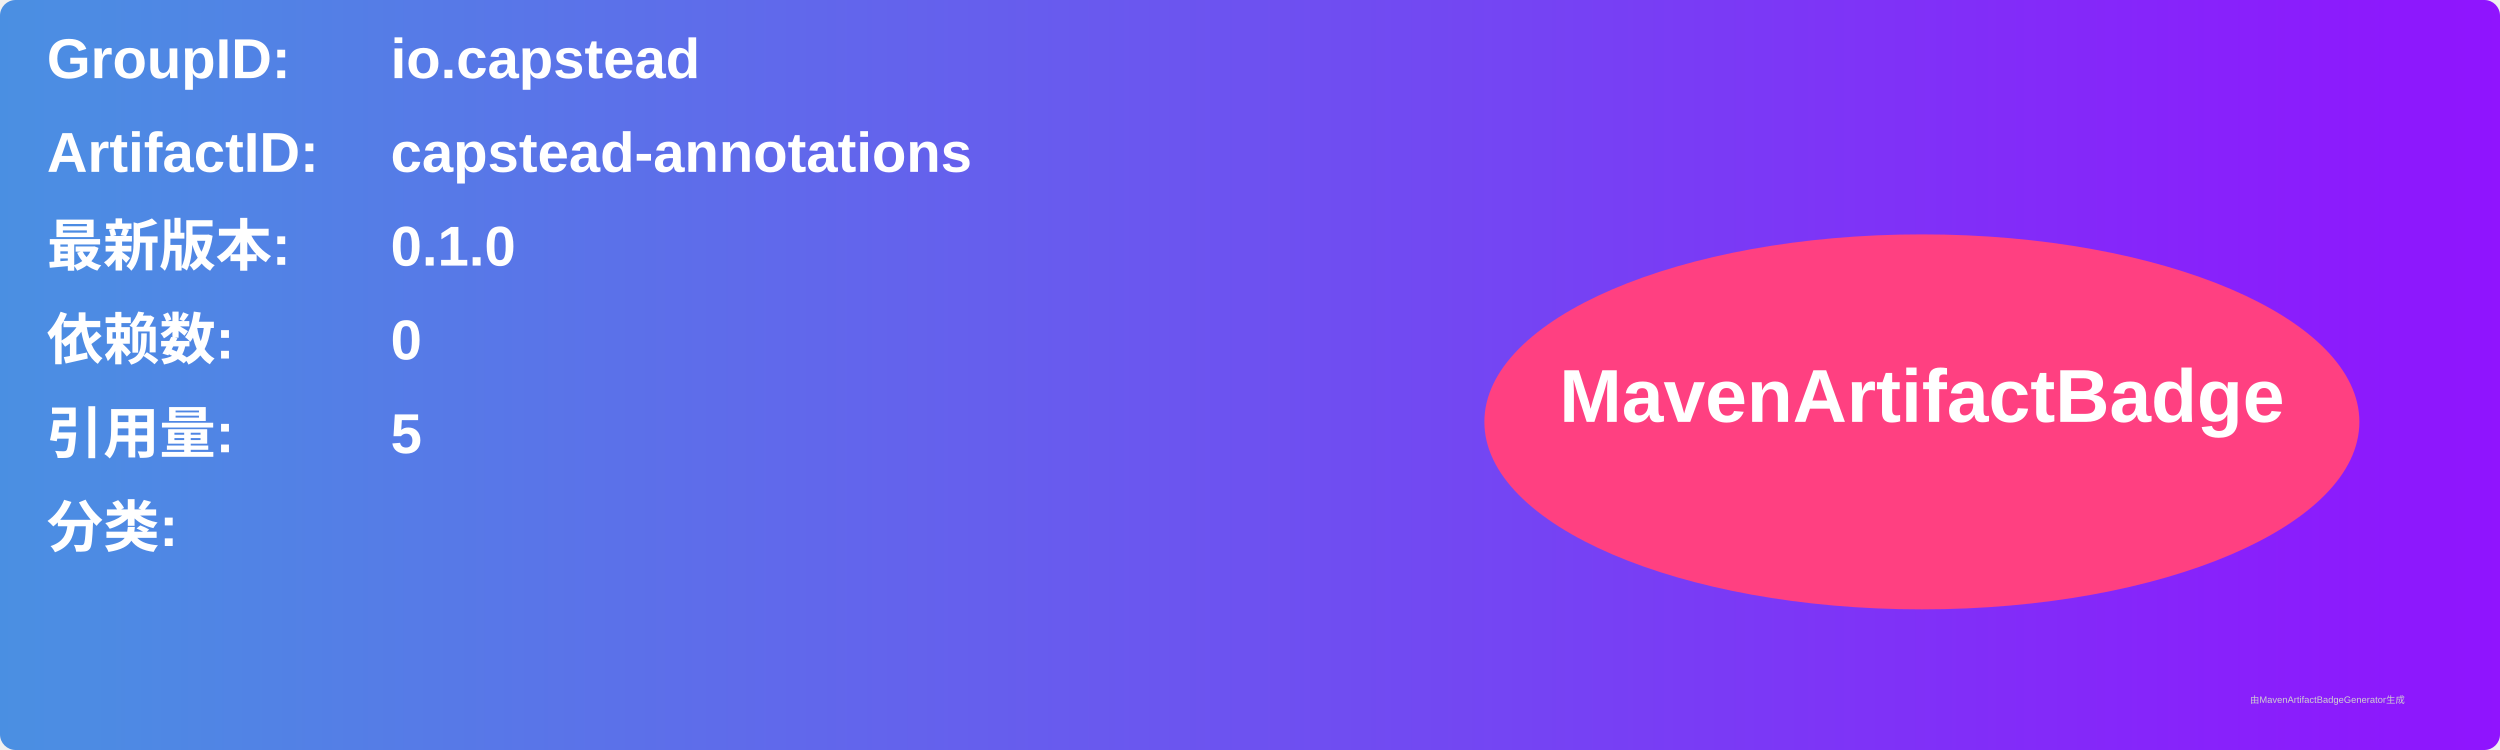
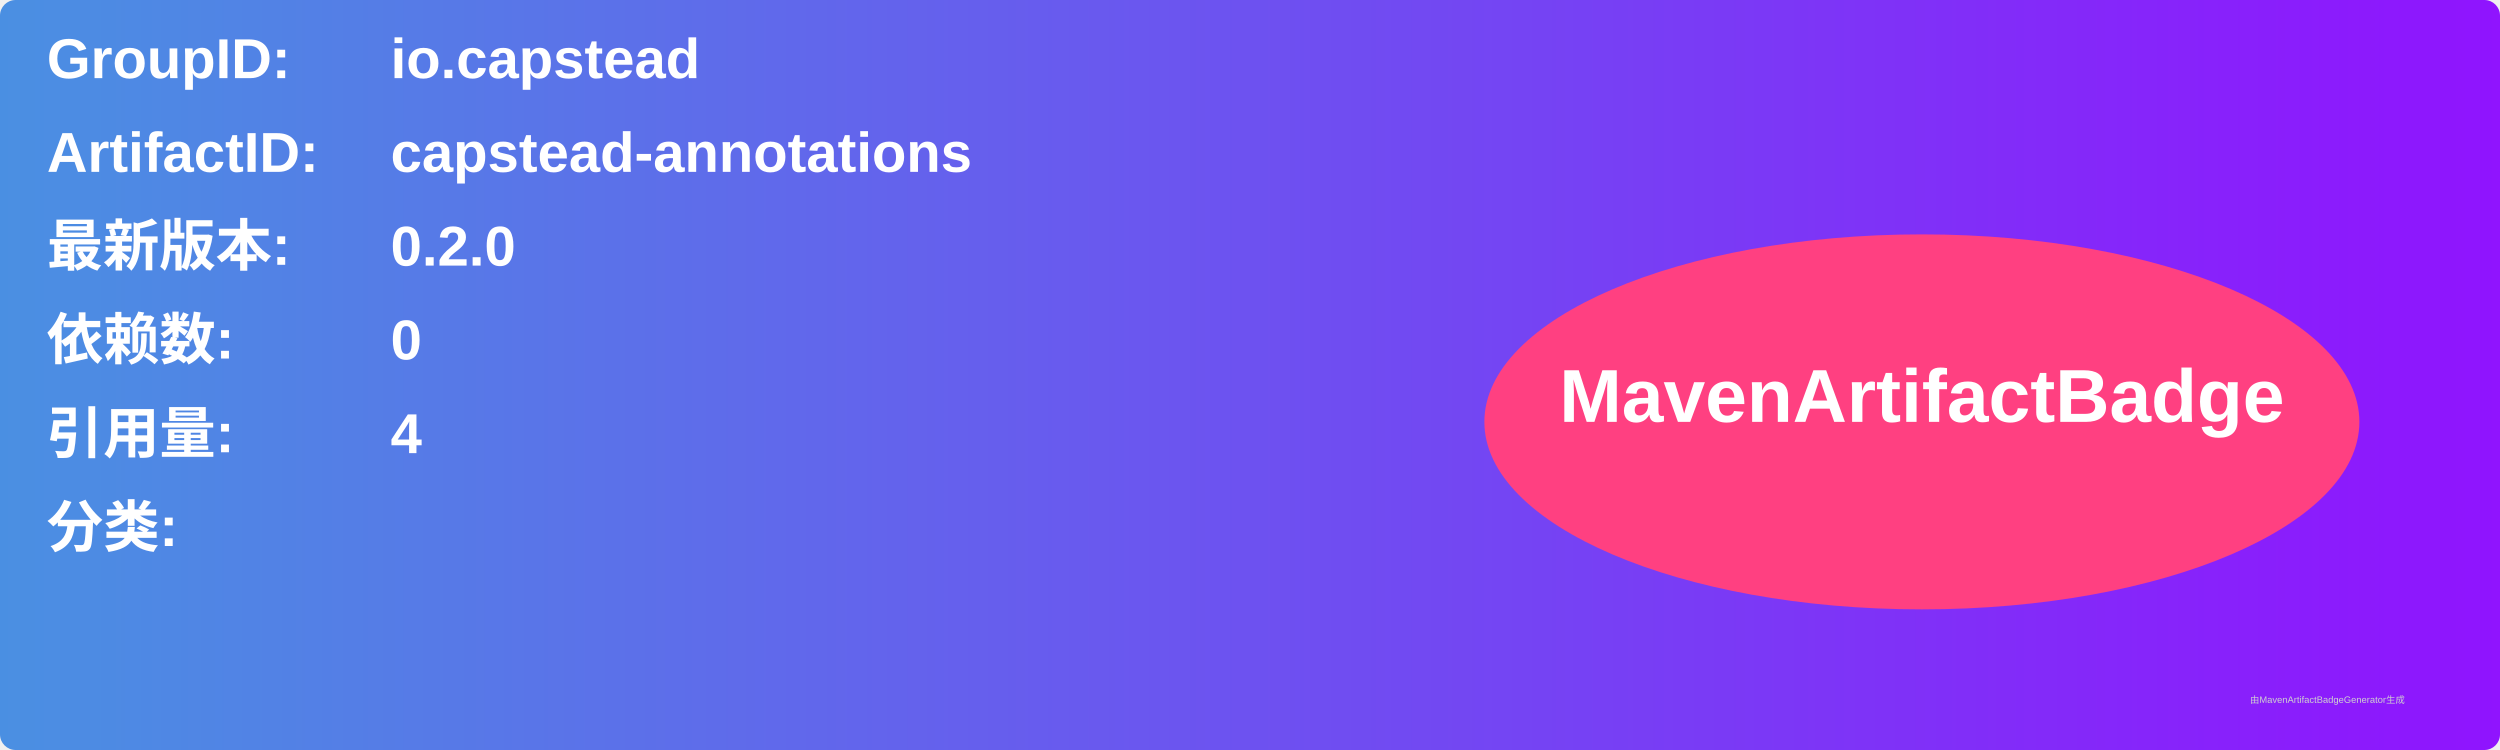
<svg xmlns="http://www.w3.org/2000/svg" width="800" height="240" viewBox="0 0 800 240">
  <linearGradient id="grad" x1="0%" y1="0%" x2="100%" y2="0%">
    <stop offset="0%" stop-color="#4a90e2" />
    <stop offset="100%" stop-color="#9013fe" />
  </linearGradient>
  <rect width="100%" height="100%" rx="5" ry="5" fill="url(#grad)" />
  <g transform="translate(15, 15)">
    <text x="0" y="10" font-family="Arial" font-size="18" fill="white" font-weight="bold" width="260">GroupID:</text>
    <text x="110" y="10" font-family="Arial" font-size="18" fill="white" font-weight="bold" width="460">io.capstead</text>
    <text x="0" y="40" font-family="Arial" font-size="18" fill="white" font-weight="bold" width="260">ArtifactID:</text>
    <text x="110" y="40" font-family="Arial" font-size="18" fill="white" font-weight="bold" width="460">capstead-annotations</text>
    <text x="0" y="70" font-family="Arial" font-size="18" fill="white" font-weight="bold">最新版本:</text>
    <text x="110" y="70" font-family="Arial" font-size="18" fill="white" font-weight="bold">
-       <tspan font-weight="bold">0.1.0</tspan>
+       <tspan font-weight="bold">0.2.0</tspan>
    </text>
    <text x="0" y="100" font-family="Arial" font-size="18" fill="white" font-weight="bold">依赖数: </text>
    <text x="110" y="100" font-family="Arial" font-size="18" fill="white">
      <tspan font-weight="bold">0</tspan>
    </text>
    <text x="0" y="130" font-family="Arial" font-size="18" fill="white" font-weight="bold">引用量: </text>
    <text x="110" y="130" font-family="Arial" font-size="18" fill="white">
-       <tspan font-weight="bold">5</tspan>
+       <tspan font-weight="bold">4</tspan>
    </text>
    <text x="0" y="160" font-family="Arial" font-size="18" fill="white" font-weight="bold">分类:</text>
    <text x="10" y="190" font-family="Arial" font-size="10" fill="white">
      <tspan font-weight="bold" />
    </text>
    <ellipse cx="600" cy="120" rx="140" ry="60" fill="#ff4081" />
    <text x="600" y="120" text-anchor="middle" font-family="Arial" font-size="24" fill="white" font-weight="bold">MavenArtifactBadge</text>
  </g>
  <text x="720" y="225" font-family="Arial" font-size="3" fill="#d0d0d0">由MavenArtifactBadgeGenerator生成</text>
</svg>
